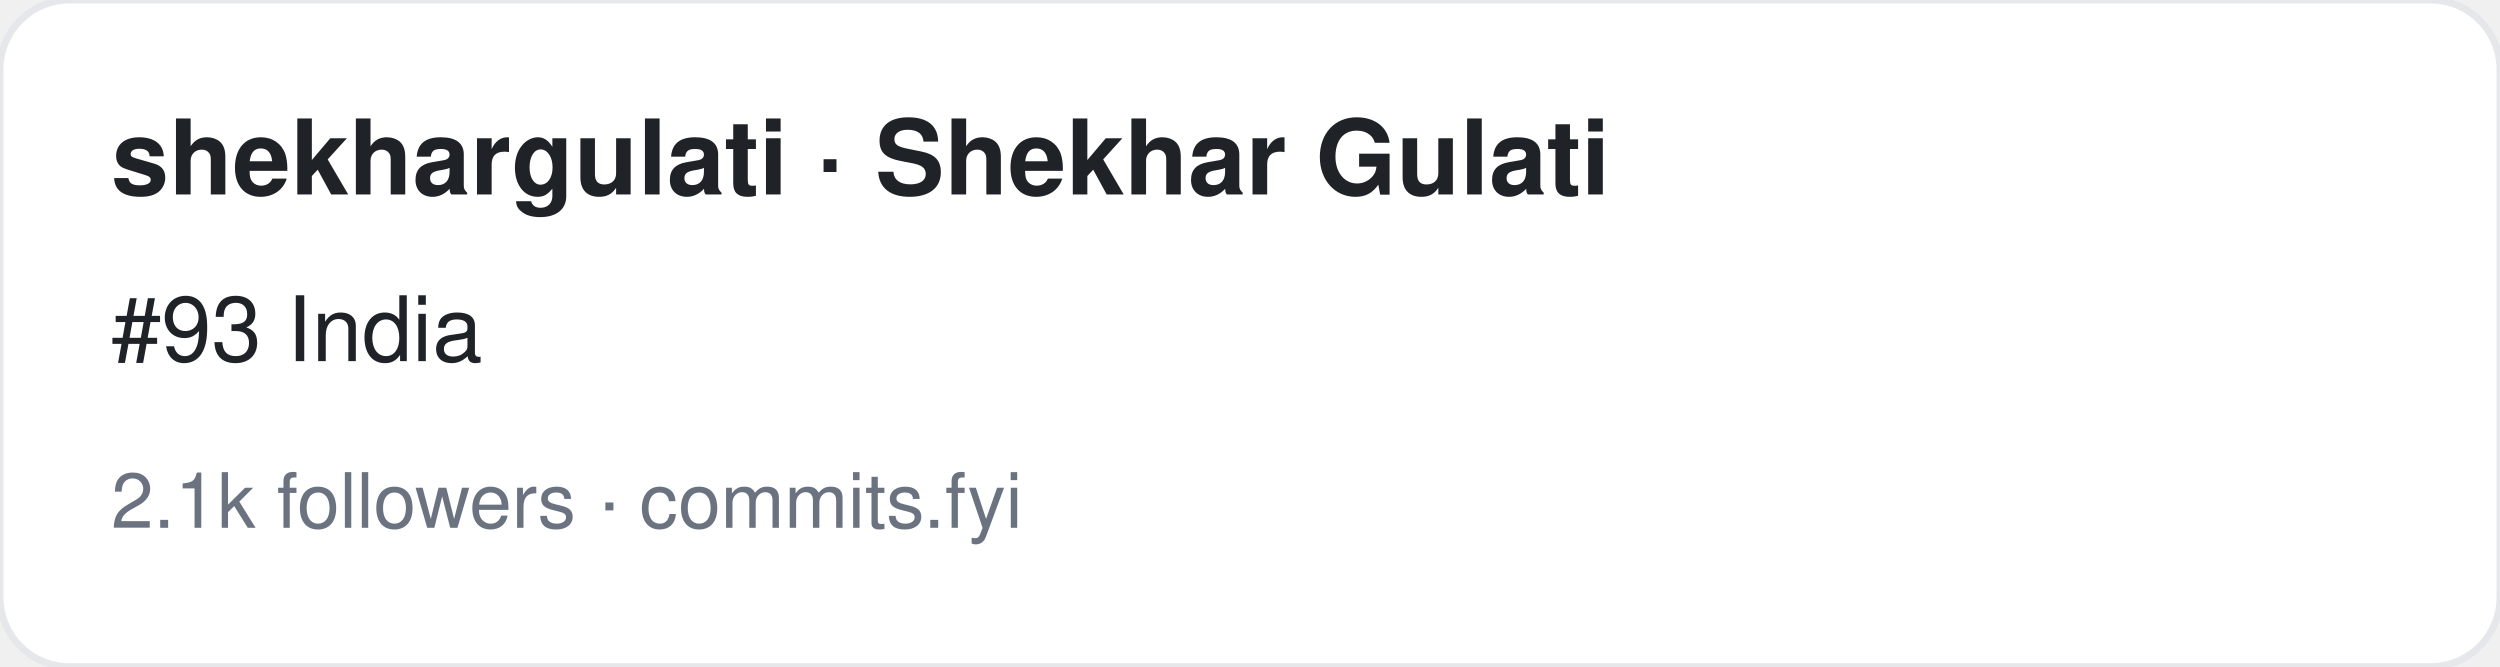
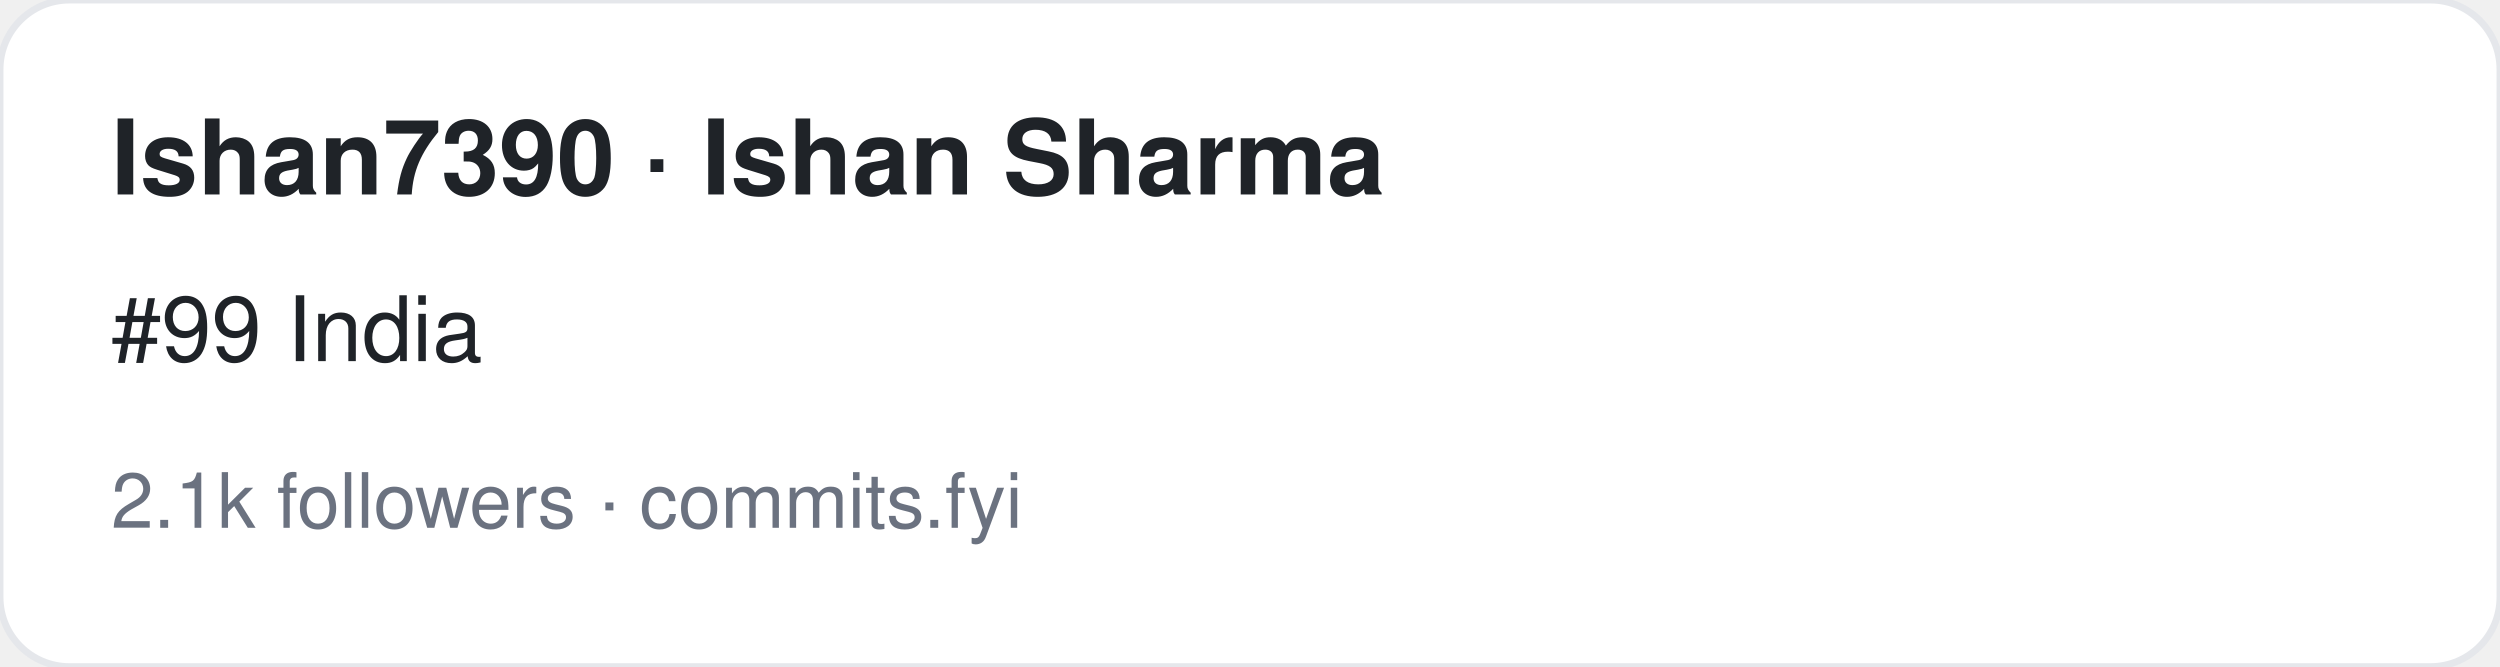
<svg xmlns="http://www.w3.org/2000/svg" width="360" height="96" viewBox="0 0 360 96" font-family="-apple-system,BlinkMacSystemFont,Segoe UI,Helvetica,Arial,sans-serif">
  <rect width="360" height="96" rx="10" fill="#ffffff" stroke="#e5e7eb" />
-   <text x="16" y="28" font-size="15" font-weight="700" fill="#1f2328">shekhargulati · Shekhar Gulati</text>
-   <text x="16" y="52" font-size="13" fill="#1f2328">#93 India</text>
+   <text x="16" y="28" font-size="15" font-weight="700" fill="#1f2328">Ishan7390 · Ishan Sharma</text>
+   <text x="16" y="52" font-size="13" fill="#1f2328">#99 India</text>
  <text x="16" y="76" font-size="11" fill="#6b7280">2.1k followers · commits.fyi</text>
</svg>
